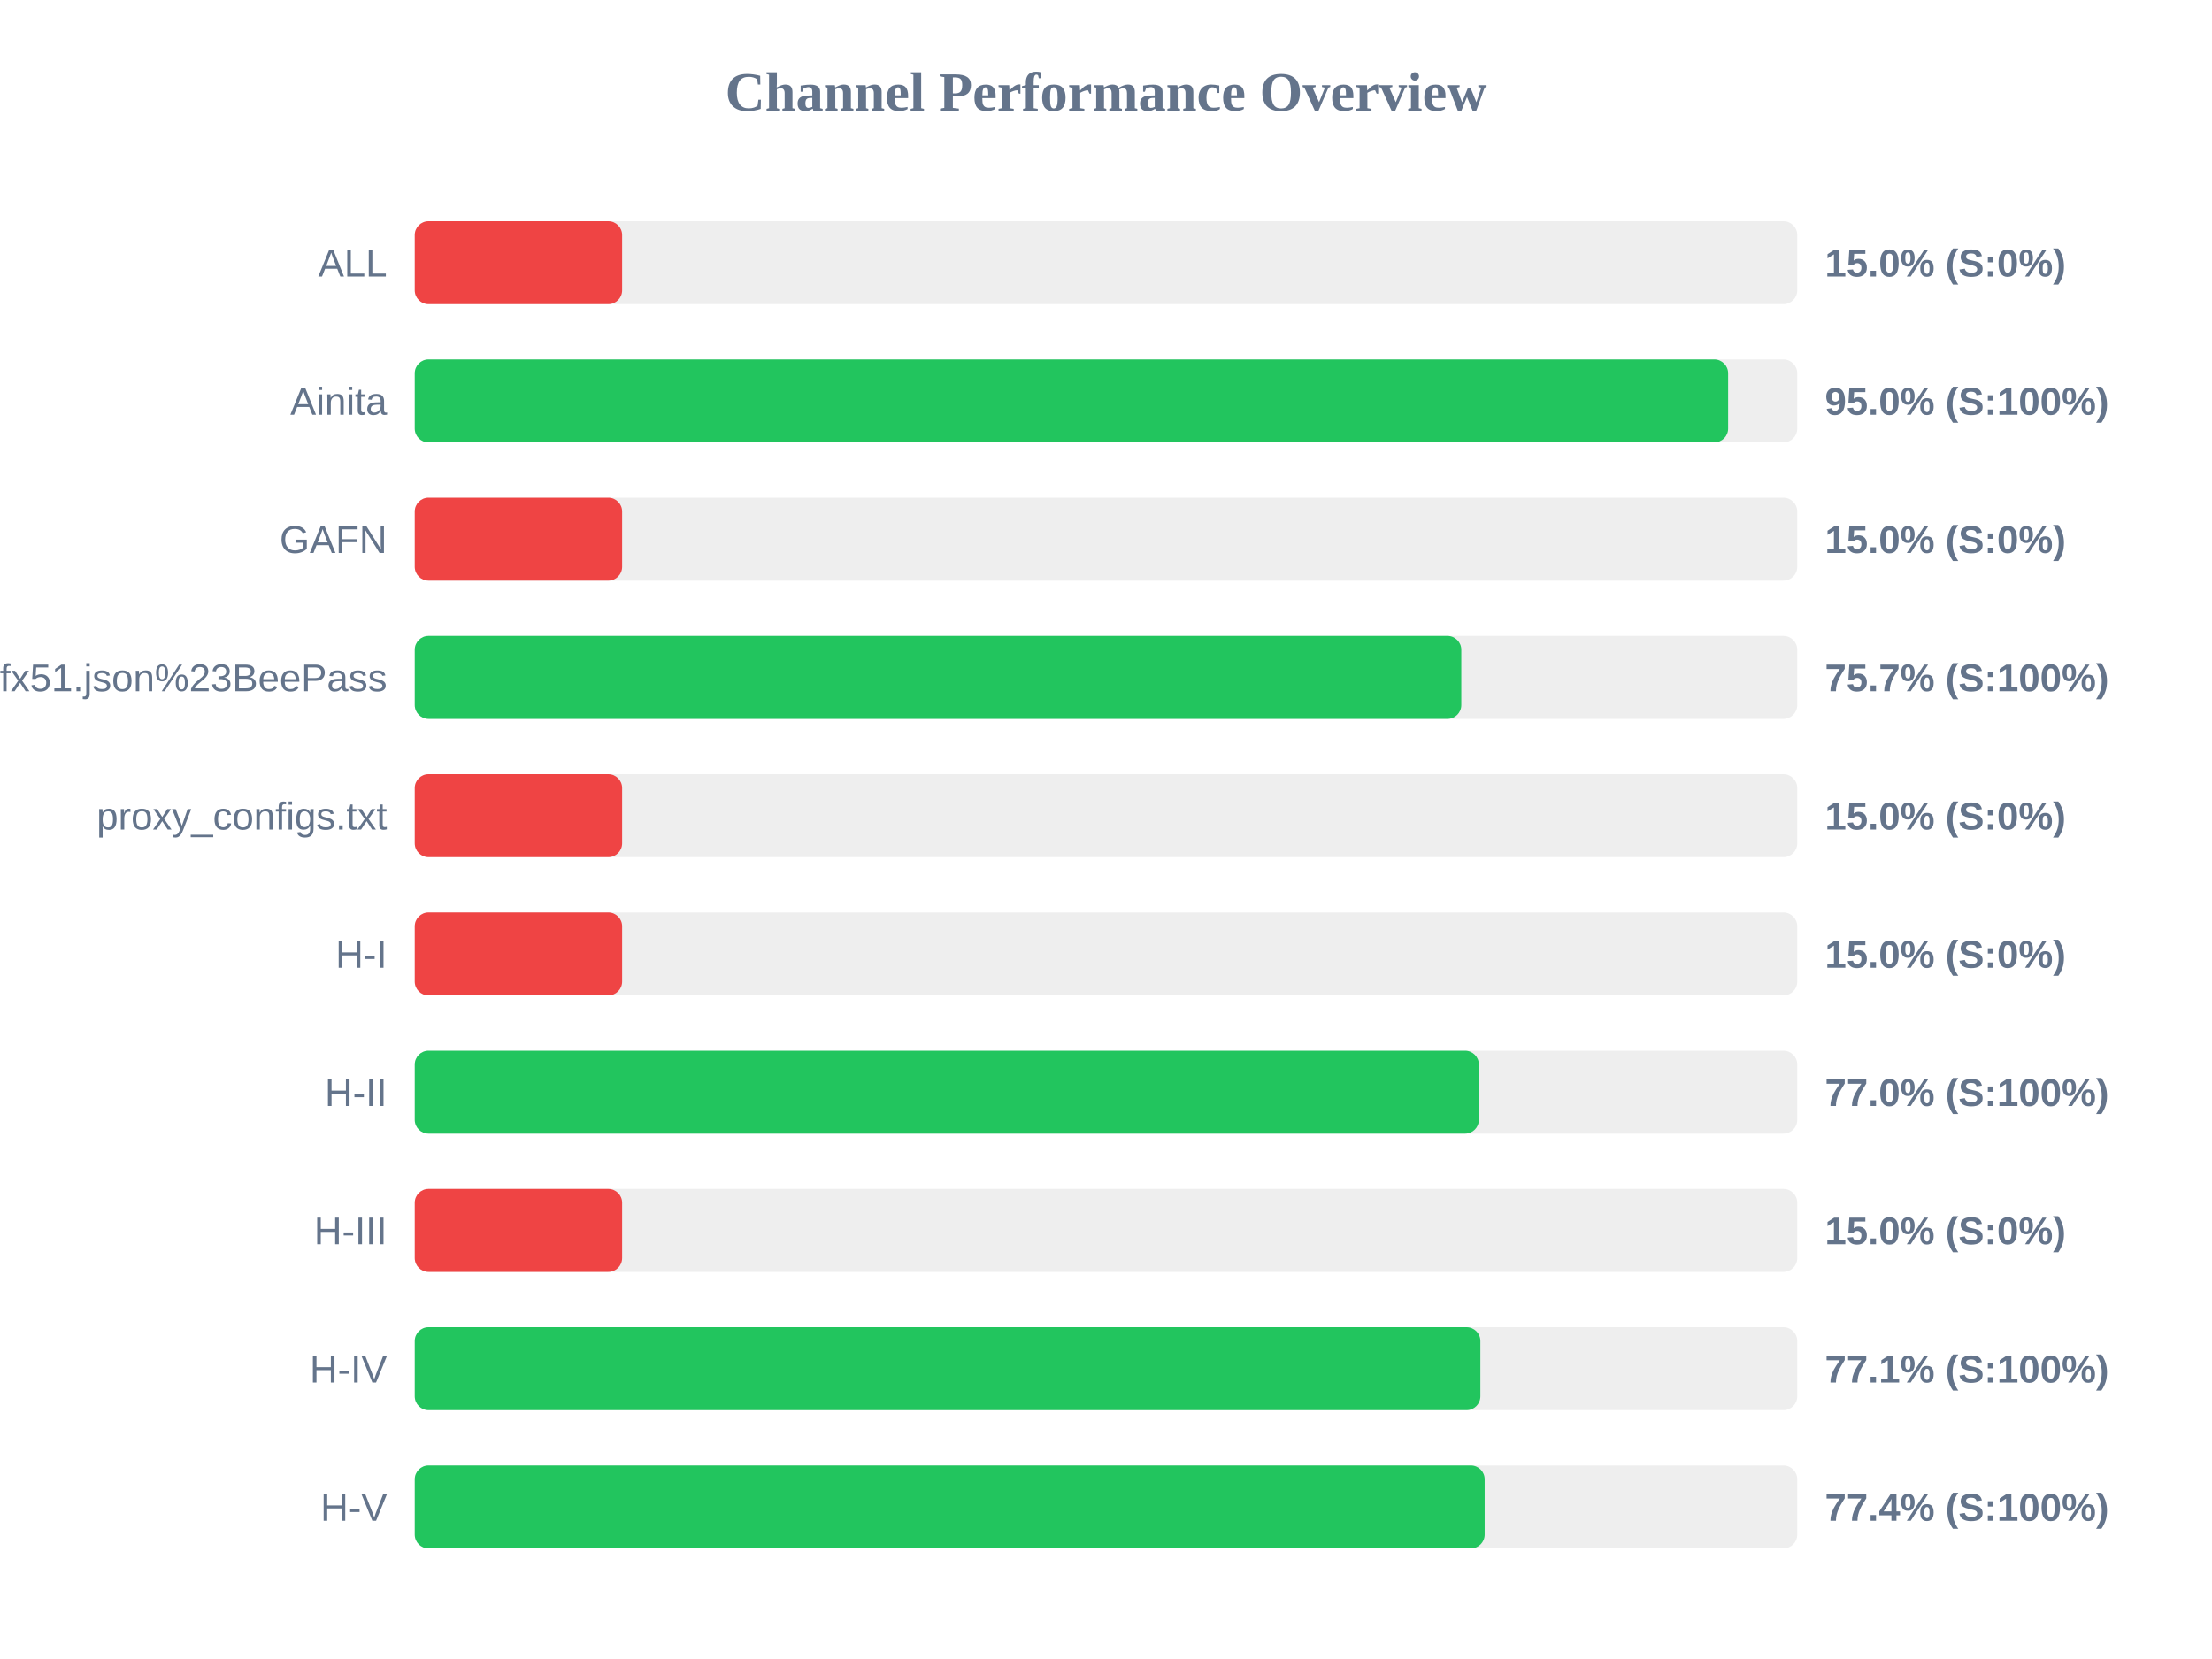
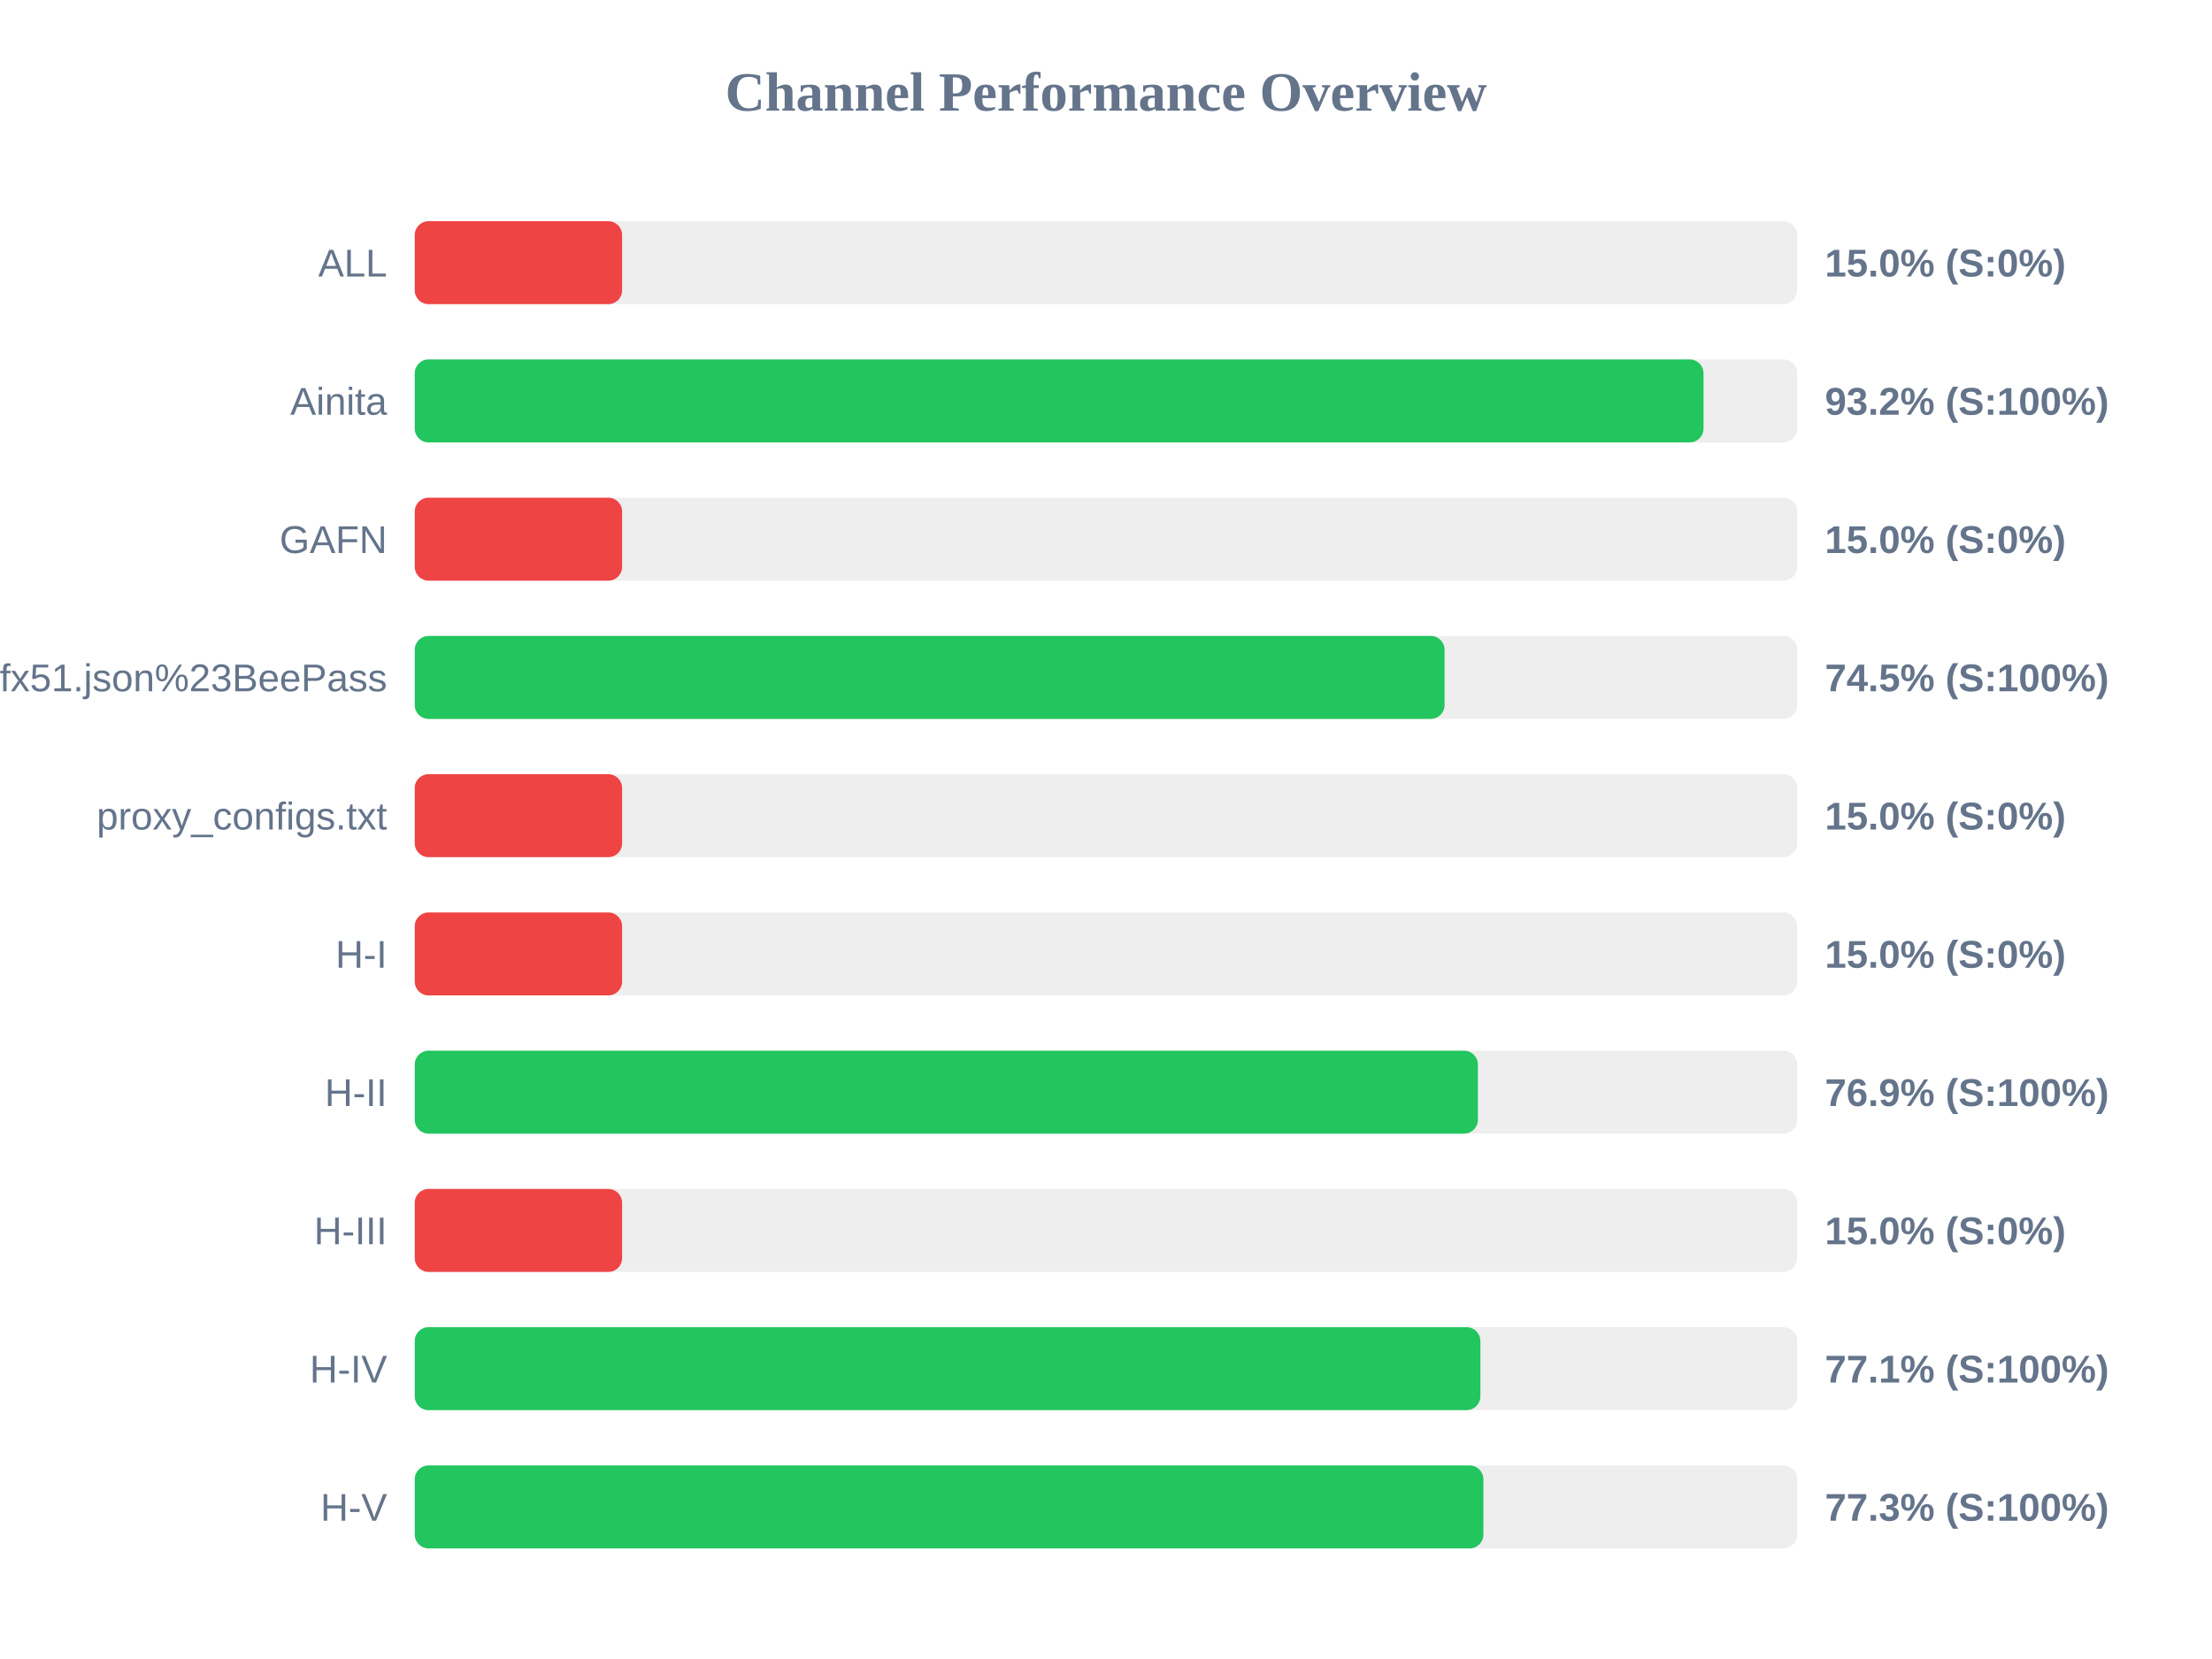
<svg xmlns="http://www.w3.org/2000/svg" width="800" height="600" version="1.1">
  <style>
        .row { font: 14px Arial; fill: #64748b; }
        .score { font: bold 14px Arial; fill: #64748b; }
    </style>
  <text x="400" y="40" text-anchor="middle" font-size="20px" font-weight="bold" fill="#64748b">Channel Performance Overview</text>
  <rect x="150" y="80" width="500" height="30" fill="#eee" rx="5" />
  <rect x="150" y="80" width="75.0" height="30" fill="#ef4444" rx="5" />
  <text x="140" y="100" text-anchor="end" class="row">ALL</text>
  <text x="660" y="100" text-anchor="start" class="score">15.0% (S:0%)</text>
  <rect x="150" y="130" width="500" height="30" fill="#eee" rx="5" />
-   <rect x="150" y="130" width="475.0" height="30" fill="#22c55e" rx="5" />
+   <rect x="150" y="130" width="466.1" height="30" fill="#22c55e" rx="5" />
  <text x="140" y="150" text-anchor="end" class="row">Ainita</text>
-   <text x="660" y="150" text-anchor="start" class="score">95.0% (S:100%)</text>
+   <text x="660" y="150" text-anchor="start" class="score">93.2% (S:100%)</text>
  <rect x="150" y="180" width="500" height="30" fill="#eee" rx="5" />
  <rect x="150" y="180" width="75.0" height="30" fill="#ef4444" rx="5" />
  <text x="140" y="200" text-anchor="end" class="row">GAFN</text>
  <text x="660" y="200" text-anchor="start" class="score">15.0% (S:0%)</text>
  <rect x="150" y="230" width="500" height="30" fill="#eee" rx="5" />
-   <rect x="150" y="230" width="378.5" height="30" fill="#22c55e" rx="5" />
+   <rect x="150" y="230" width="372.45" height="30" fill="#22c55e" rx="5" />
  <text x="140" y="250" text-anchor="end" class="row">sub?s=ssconf%3A%2F%2Fs3.amazonaws.com%2Fbeedynconprd%2Fzf38bv6oxi1nv3wfkpmxyfl8yj5fargza3foantoalu16vznl0ckxx7bgf1ufx51.json%23BeePass</text>
-   <text x="660" y="250" text-anchor="start" class="score">75.7% (S:100%)</text>
+   <text x="660" y="250" text-anchor="start" class="score">74.5% (S:100%)</text>
  <rect x="150" y="280" width="500" height="30" fill="#eee" rx="5" />
  <rect x="150" y="280" width="75.0" height="30" fill="#ef4444" rx="5" />
  <text x="140" y="300" text-anchor="end" class="row">proxy_configs.txt</text>
  <text x="660" y="300" text-anchor="start" class="score">15.0% (S:0%)</text>
  <rect x="150" y="330" width="500" height="30" fill="#eee" rx="5" />
  <rect x="150" y="330" width="75.0" height="30" fill="#ef4444" rx="5" />
  <text x="140" y="350" text-anchor="end" class="row">H-I</text>
  <text x="660" y="350" text-anchor="start" class="score">15.0% (S:0%)</text>
  <rect x="150" y="380" width="500" height="30" fill="#eee" rx="5" />
-   <rect x="150" y="380" width="384.85" height="30" fill="#22c55e" rx="5" />
+   <rect x="150" y="380" width="384.5" height="30" fill="#22c55e" rx="5" />
  <text x="140" y="400" text-anchor="end" class="row">H-II</text>
-   <text x="660" y="400" text-anchor="start" class="score">77.0% (S:100%)</text>
+   <text x="660" y="400" text-anchor="start" class="score">76.9% (S:100%)</text>
  <rect x="150" y="430" width="500" height="30" fill="#eee" rx="5" />
  <rect x="150" y="430" width="75.0" height="30" fill="#ef4444" rx="5" />
  <text x="140" y="450" text-anchor="end" class="row">H-III</text>
  <text x="660" y="450" text-anchor="start" class="score">15.0% (S:0%)</text>
  <rect x="150" y="480" width="500" height="30" fill="#eee" rx="5" />
  <rect x="150" y="480" width="385.4" height="30" fill="#22c55e" rx="5" />
  <text x="140" y="500" text-anchor="end" class="row">H-IV</text>
  <text x="660" y="500" text-anchor="start" class="score">77.1% (S:100%)</text>
  <rect x="150" y="530" width="500" height="30" fill="#eee" rx="5" />
-   <rect x="150" y="530" width="386.95" height="30" fill="#22c55e" rx="5" />
+   <rect x="150" y="530" width="386.5" height="30" fill="#22c55e" rx="5" />
  <text x="140" y="550" text-anchor="end" class="row">H-V</text>
-   <text x="660" y="550" text-anchor="start" class="score">77.4% (S:100%)</text>
+   <text x="660" y="550" text-anchor="start" class="score">77.3% (S:100%)</text>
</svg>
